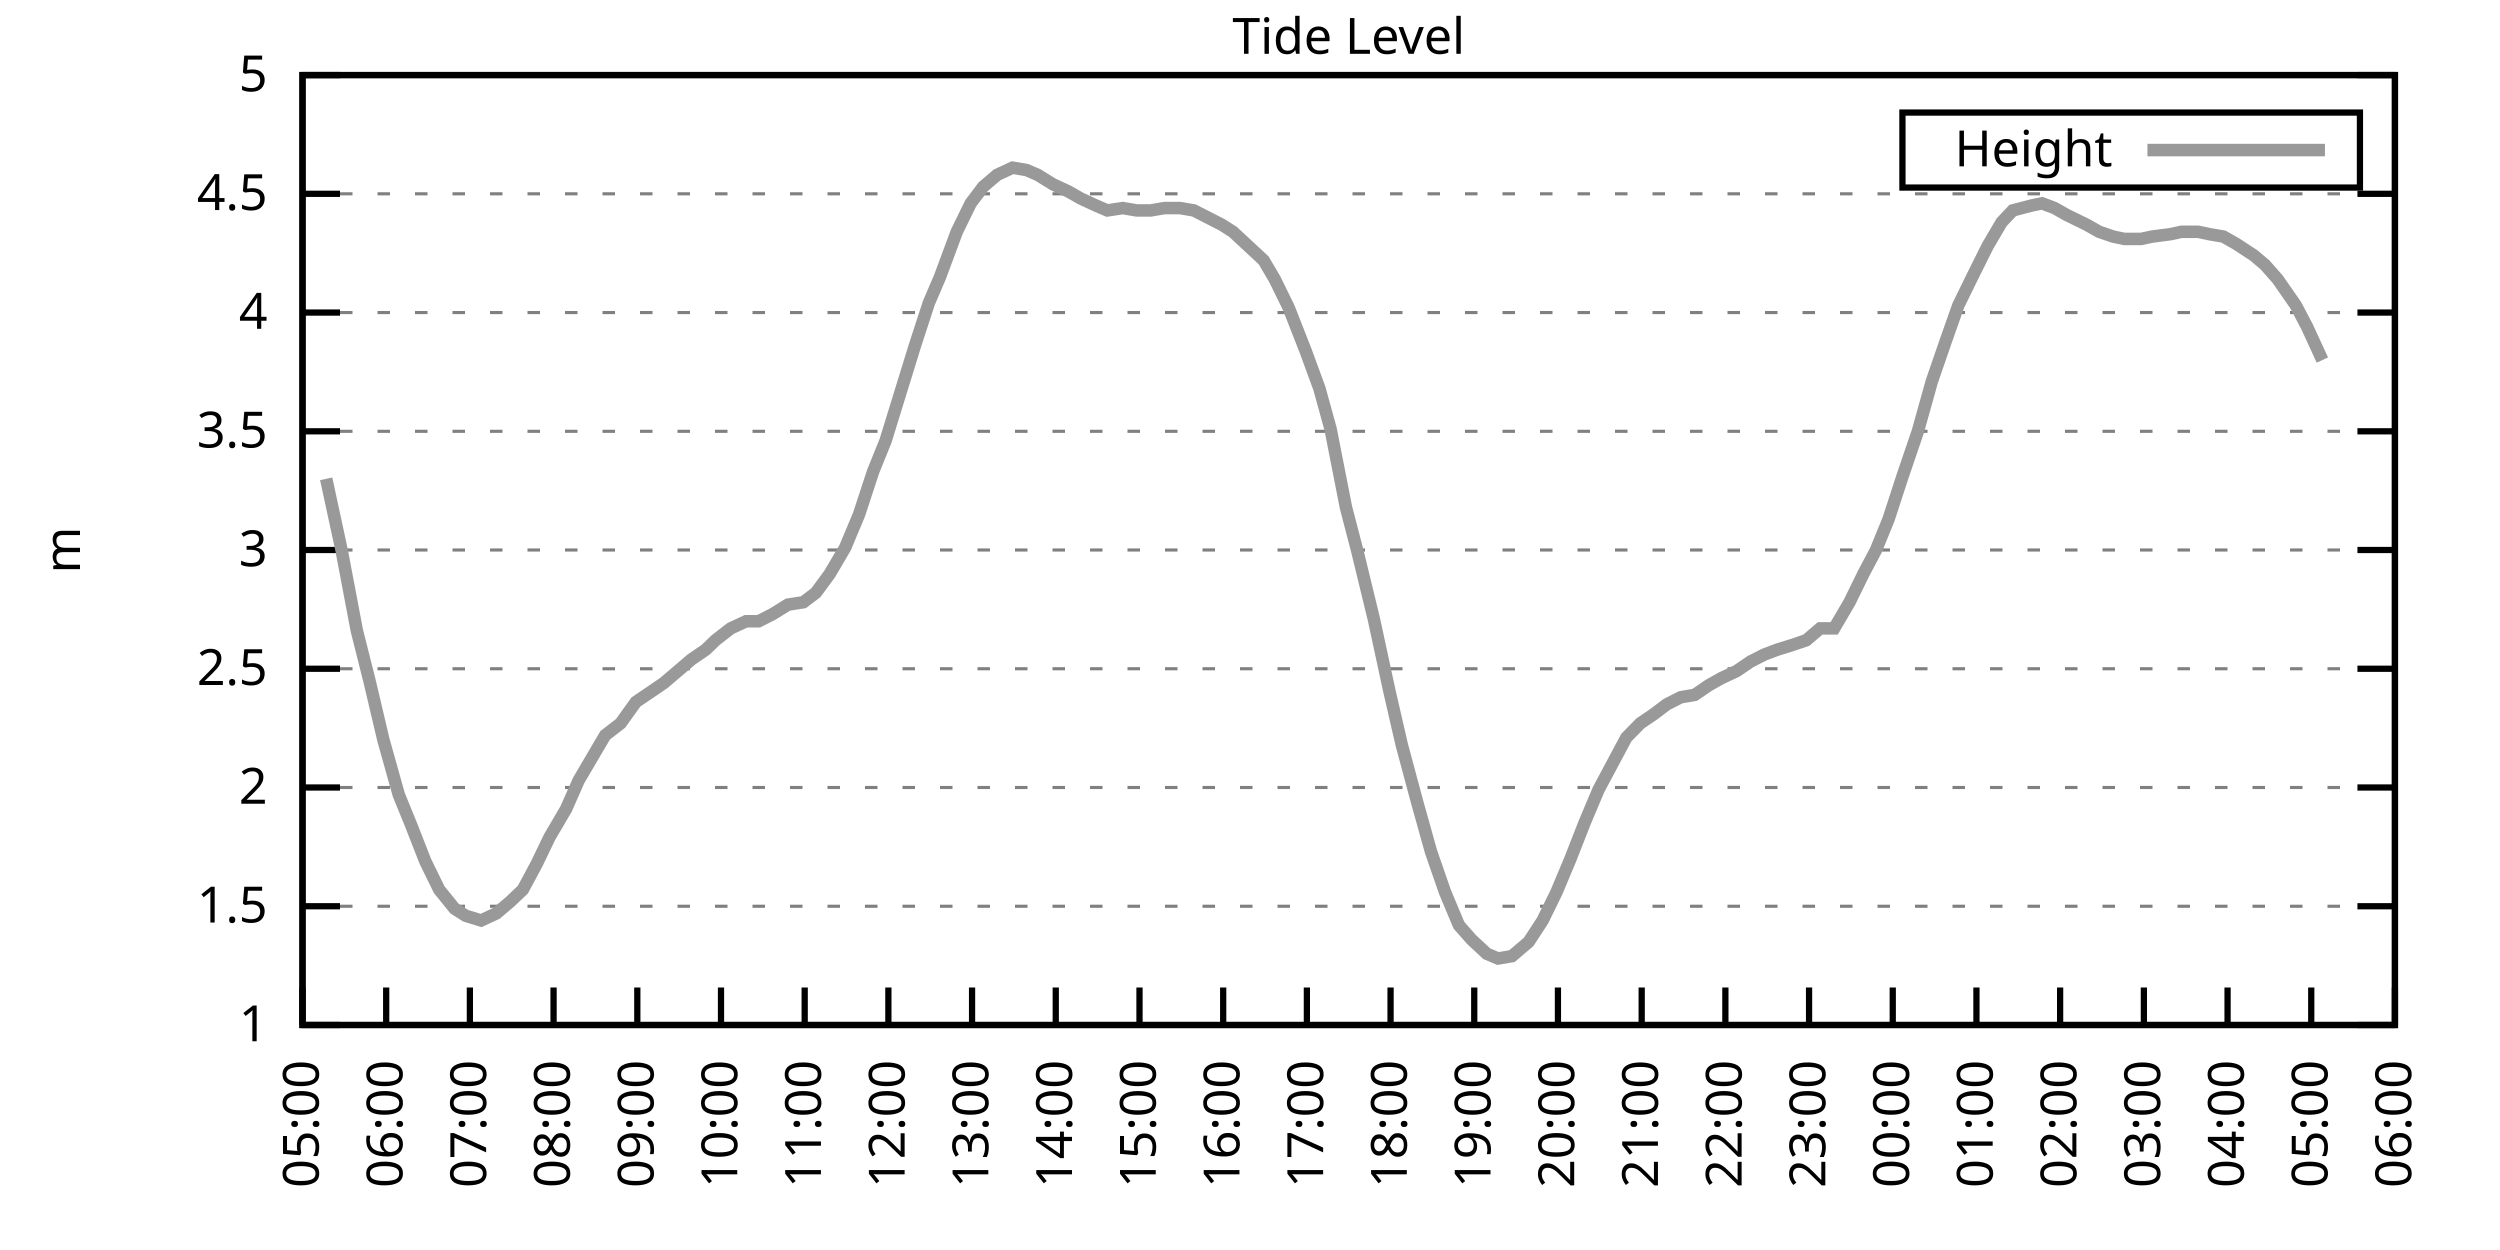
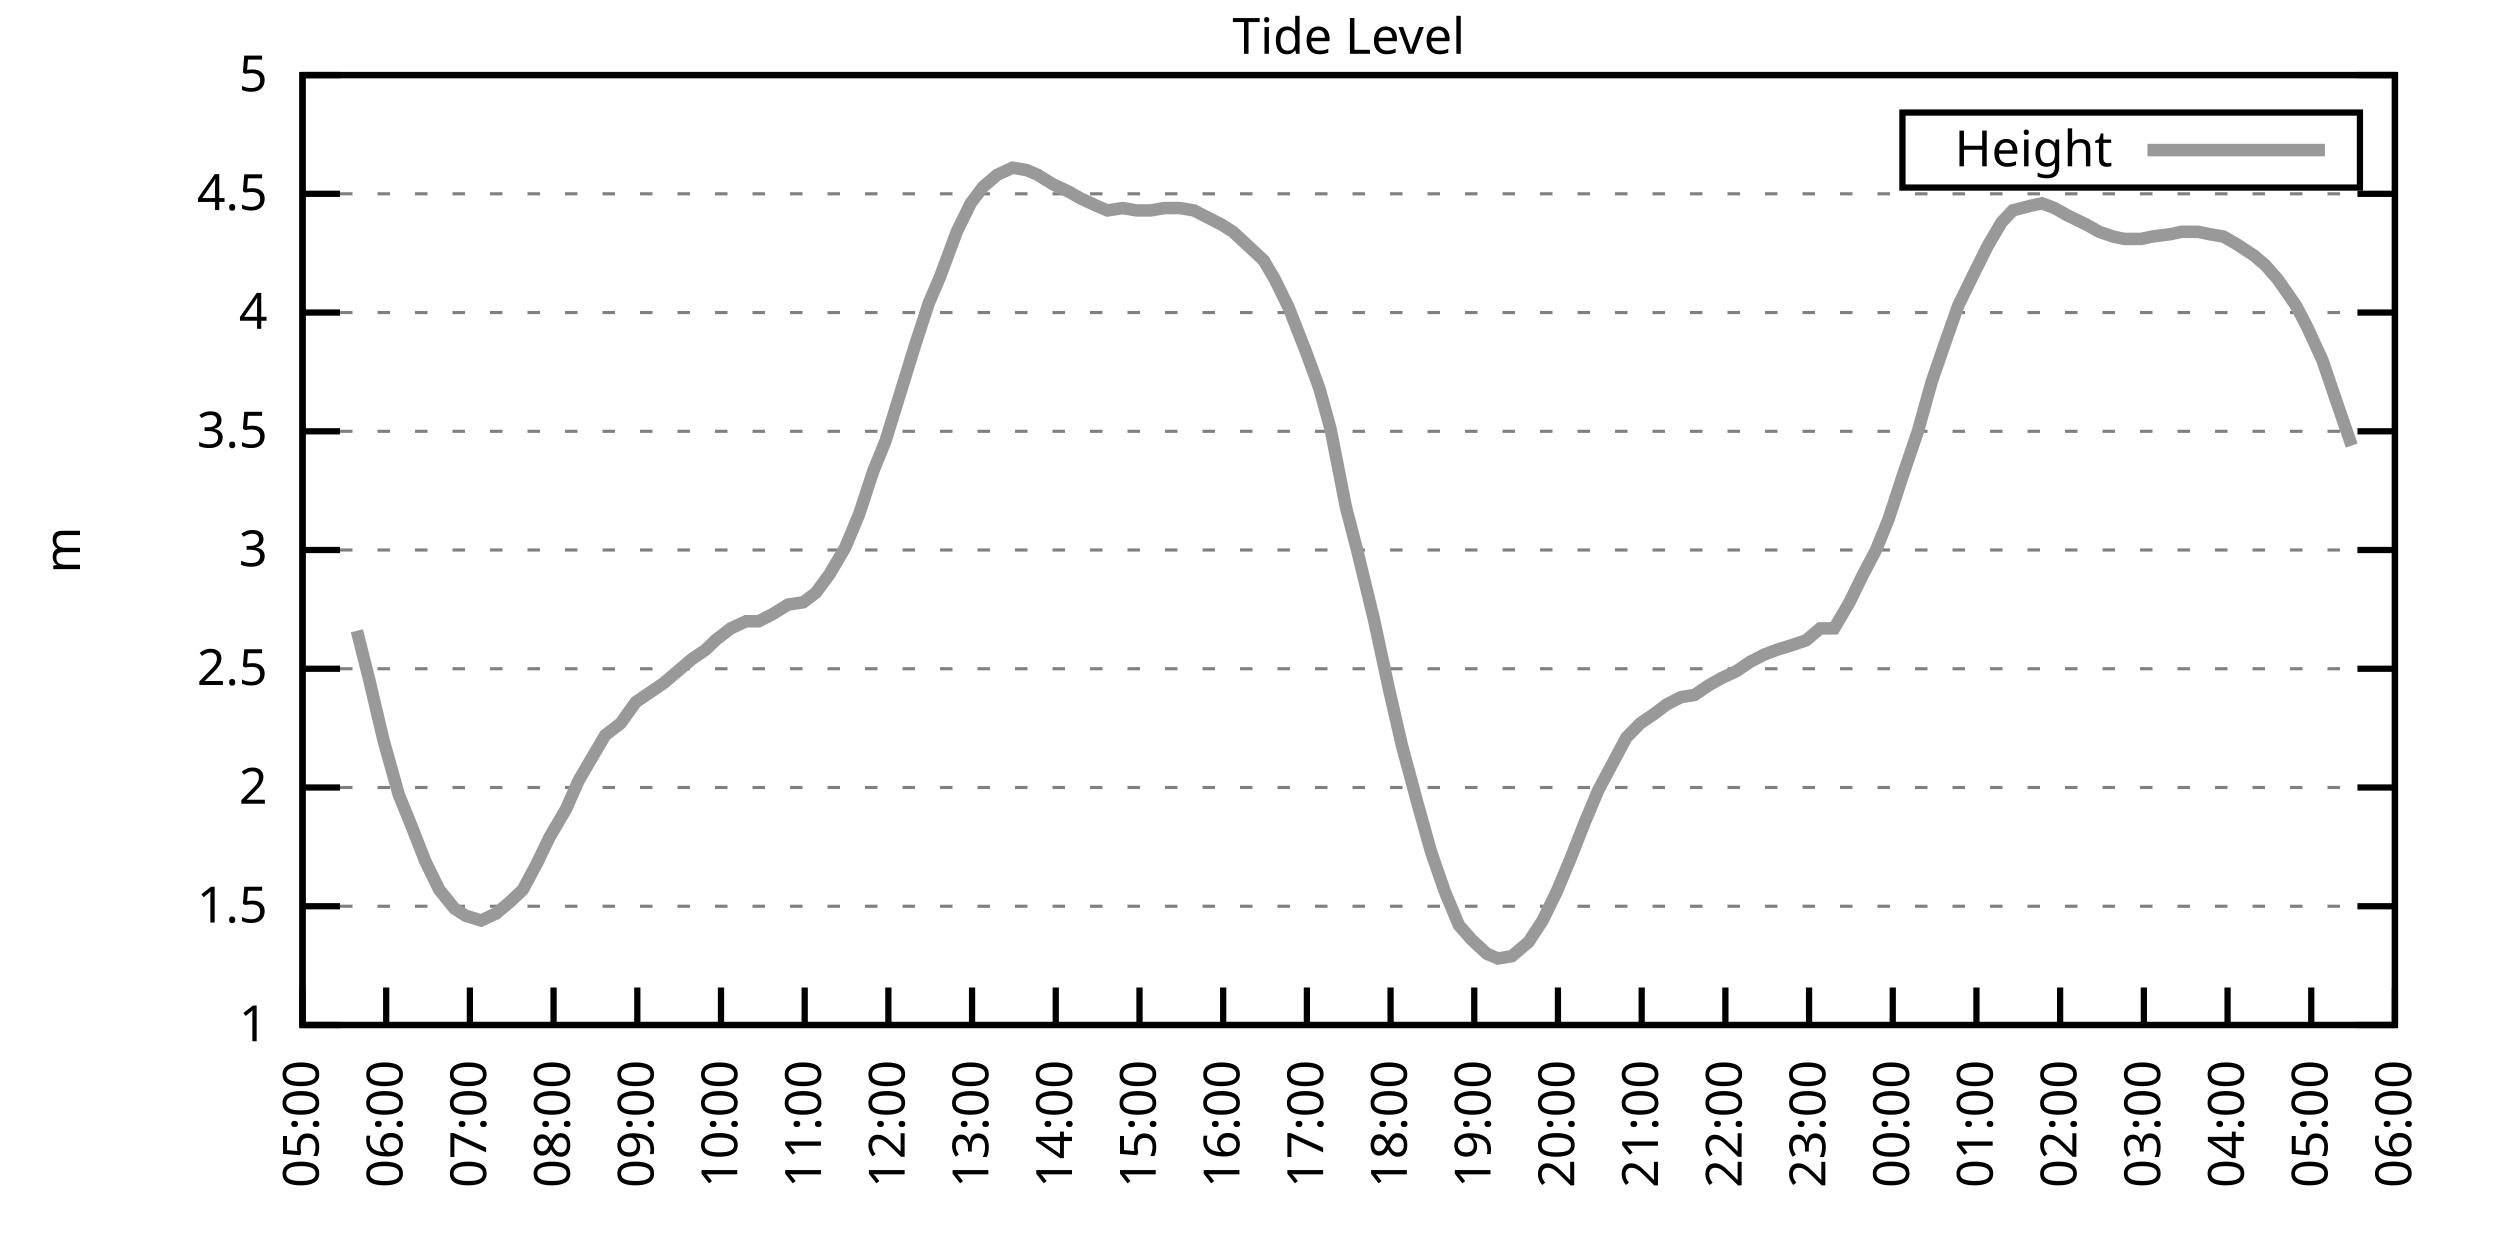
<svg xmlns="http://www.w3.org/2000/svg" xmlns:xlink="http://www.w3.org/1999/xlink" width="400" height="200" viewBox="0 0 400 200">
  <g id="gnuplot_canvas">
    <rect x="0" y="0" width="400" height="200" fill="none" />
    <defs>
      <circle id="gpDot" r="0.5" stroke-width="0.5" stroke="currentColor" />
      <path id="gpPt0" stroke-width="0.333" stroke="currentColor" d="M-1,0 h2 M0,-1 v2" />
      <path id="gpPt1" stroke-width="0.333" stroke="currentColor" d="M-1,-1 L1,1 M1,-1 L-1,1" />
      <path id="gpPt2" stroke-width="0.333" stroke="currentColor" d="M-1,0 L1,0 M0,-1 L0,1 M-1,-1 L1,1 M-1,1 L1,-1" />
      <rect id="gpPt3" stroke-width="0.333" stroke="currentColor" x="-1" y="-1" width="2" height="2" />
      <rect id="gpPt4" stroke-width="0.333" stroke="currentColor" fill="currentColor" x="-1" y="-1" width="2" height="2" />
      <circle id="gpPt5" stroke-width="0.333" stroke="currentColor" cx="0" cy="0" r="1" />
      <use xlink:href="#gpPt5" id="gpPt6" fill="currentColor" stroke="none" />
      <path id="gpPt7" stroke-width="0.333" stroke="currentColor" d="M0,-1.33 L-1.33,0.67 L1.33,0.67 z" />
      <use xlink:href="#gpPt7" id="gpPt8" fill="currentColor" stroke="none" />
      <use xlink:href="#gpPt7" id="gpPt9" stroke="currentColor" transform="rotate(180)" />
      <use xlink:href="#gpPt9" id="gpPt10" fill="currentColor" stroke="none" />
      <use xlink:href="#gpPt3" id="gpPt11" stroke="currentColor" transform="rotate(45)" />
      <use xlink:href="#gpPt11" id="gpPt12" fill="currentColor" stroke="none" />
      <path id="gpPt13" stroke-width="0.333" stroke="currentColor" d="M0,1.330 L1.265,0.411 L0.782,-1.067 L-0.782,-1.076 L-1.265,0.411 z" />
      <use xlink:href="#gpPt13" id="gpPt14" fill="currentColor" stroke="none" />
      <filter id="textbox" filterUnits="objectBoundingBox" x="0" y="0" height="1" width="1">
        <feFlood flood-color="white" flood-opacity="1" result="bgnd" />
        <feComposite in="SourceGraphic" in2="bgnd" operator="atop" />
      </filter>
      <filter id="greybox" filterUnits="objectBoundingBox" x="0" y="0" height="1" width="1">
        <feFlood flood-color="lightgrey" flood-opacity="1" result="grey" />
        <feComposite in="SourceGraphic" in2="grey" operator="atop" />
      </filter>
    </defs>
    <g fill="none" color="white" stroke="currentColor" stroke-width="1.00" stroke-linecap="butt" stroke-linejoin="miter">
</g>
    <g fill="none" color="black" stroke="currentColor" stroke-width="1.00" stroke-linecap="butt" stroke-linejoin="miter">
      <g stroke="none" shape-rendering="crispEdges">
        <polygon fill="rgb(255, 255, 255)" points="48.40,164.00 383.18,164.00 383.18,12.02 48.40,12.02 " />
      </g>
    </g>
    <g fill="none" color="black" stroke="currentColor" stroke-width="1.00" stroke-linecap="butt" stroke-linejoin="miter">
</g>
    <g fill="none" color="black" stroke="black" stroke-width="0.50" stroke-linecap="butt" stroke-linejoin="miter">
</g>
    <g fill="none" color="gray" stroke="currentColor" stroke-width="0.50" stroke-linecap="butt" stroke-linejoin="miter">
      <path stroke="gray" stroke-dasharray="2,4" class="gridline" d="M48.40,164.00 L383.19,164.00  " />
    </g>
    <g fill="none" color="gray" stroke="gray" stroke-width="1.00" stroke-linecap="butt" stroke-linejoin="miter">
</g>
    <g fill="none" color="black" stroke="currentColor" stroke-width="1.00" stroke-linecap="butt" stroke-linejoin="miter">
      <path stroke="black" d="M48.40,164.00 L54.40,164.00 M383.19,164.00 L377.19,164.00  " />
      <g transform="translate(42.80,166.60)" stroke="none" fill="black" font-family="Sans" font-size="8.00" text-anchor="end">
        <text>
          <tspan font-family="Sans"> 1</tspan>
        </text>
      </g>
    </g>
    <g fill="none" color="black" stroke="currentColor" stroke-width="1.00" stroke-linecap="butt" stroke-linejoin="miter">
</g>
    <g fill="none" color="black" stroke="black" stroke-width="0.50" stroke-linecap="butt" stroke-linejoin="miter">
</g>
    <g fill="none" color="gray" stroke="currentColor" stroke-width="0.50" stroke-linecap="butt" stroke-linejoin="miter">
      <path stroke="gray" stroke-dasharray="2,4" class="gridline" d="M48.40,145.00 L383.19,145.00  " />
    </g>
    <g fill="none" color="gray" stroke="gray" stroke-width="1.00" stroke-linecap="butt" stroke-linejoin="miter">
</g>
    <g fill="none" color="black" stroke="currentColor" stroke-width="1.00" stroke-linecap="butt" stroke-linejoin="miter">
      <path stroke="black" d="M48.40,145.00 L54.40,145.00 M383.19,145.00 L377.19,145.00  " />
      <g transform="translate(42.80,147.60)" stroke="none" fill="black" font-family="Sans" font-size="8.00" text-anchor="end">
        <text>
          <tspan font-family="Sans"> 1.5</tspan>
        </text>
      </g>
    </g>
    <g fill="none" color="black" stroke="currentColor" stroke-width="1.00" stroke-linecap="butt" stroke-linejoin="miter">
</g>
    <g fill="none" color="black" stroke="black" stroke-width="0.50" stroke-linecap="butt" stroke-linejoin="miter">
</g>
    <g fill="none" color="gray" stroke="currentColor" stroke-width="0.50" stroke-linecap="butt" stroke-linejoin="miter">
      <path stroke="gray" stroke-dasharray="2,4" class="gridline" d="M48.40,126.00 L383.19,126.00  " />
    </g>
    <g fill="none" color="gray" stroke="gray" stroke-width="1.00" stroke-linecap="butt" stroke-linejoin="miter">
</g>
    <g fill="none" color="black" stroke="currentColor" stroke-width="1.00" stroke-linecap="butt" stroke-linejoin="miter">
      <path stroke="black" d="M48.40,126.00 L54.40,126.00 M383.19,126.00 L377.19,126.00  " />
      <g transform="translate(42.80,128.60)" stroke="none" fill="black" font-family="Sans" font-size="8.00" text-anchor="end">
        <text>
          <tspan font-family="Sans"> 2</tspan>
        </text>
      </g>
    </g>
    <g fill="none" color="black" stroke="currentColor" stroke-width="1.00" stroke-linecap="butt" stroke-linejoin="miter">
</g>
    <g fill="none" color="black" stroke="black" stroke-width="0.50" stroke-linecap="butt" stroke-linejoin="miter">
</g>
    <g fill="none" color="gray" stroke="currentColor" stroke-width="0.50" stroke-linecap="butt" stroke-linejoin="miter">
      <path stroke="gray" stroke-dasharray="2,4" class="gridline" d="M48.40,107.00 L383.19,107.00  " />
    </g>
    <g fill="none" color="gray" stroke="gray" stroke-width="1.00" stroke-linecap="butt" stroke-linejoin="miter">
</g>
    <g fill="none" color="black" stroke="currentColor" stroke-width="1.00" stroke-linecap="butt" stroke-linejoin="miter">
      <path stroke="black" d="M48.40,107.00 L54.40,107.00 M383.19,107.00 L377.19,107.00  " />
      <g transform="translate(42.80,109.60)" stroke="none" fill="black" font-family="Sans" font-size="8.00" text-anchor="end">
        <text>
          <tspan font-family="Sans"> 2.5</tspan>
        </text>
      </g>
    </g>
    <g fill="none" color="black" stroke="currentColor" stroke-width="1.00" stroke-linecap="butt" stroke-linejoin="miter">
</g>
    <g fill="none" color="black" stroke="black" stroke-width="0.50" stroke-linecap="butt" stroke-linejoin="miter">
</g>
    <g fill="none" color="gray" stroke="currentColor" stroke-width="0.50" stroke-linecap="butt" stroke-linejoin="miter">
      <path stroke="gray" stroke-dasharray="2,4" class="gridline" d="M48.40,88.00 L383.19,88.00  " />
    </g>
    <g fill="none" color="gray" stroke="gray" stroke-width="1.00" stroke-linecap="butt" stroke-linejoin="miter">
</g>
    <g fill="none" color="black" stroke="currentColor" stroke-width="1.00" stroke-linecap="butt" stroke-linejoin="miter">
      <path stroke="black" d="M48.40,88.00 L54.40,88.00 M383.19,88.00 L377.19,88.00  " />
      <g transform="translate(42.80,90.60)" stroke="none" fill="black" font-family="Sans" font-size="8.00" text-anchor="end">
        <text>
          <tspan font-family="Sans"> 3</tspan>
        </text>
      </g>
    </g>
    <g fill="none" color="black" stroke="currentColor" stroke-width="1.00" stroke-linecap="butt" stroke-linejoin="miter">
</g>
    <g fill="none" color="black" stroke="black" stroke-width="0.50" stroke-linecap="butt" stroke-linejoin="miter">
</g>
    <g fill="none" color="gray" stroke="currentColor" stroke-width="0.50" stroke-linecap="butt" stroke-linejoin="miter">
      <path stroke="gray" stroke-dasharray="2,4" class="gridline" d="M48.40,69.01 L383.19,69.01  " />
    </g>
    <g fill="none" color="gray" stroke="gray" stroke-width="1.00" stroke-linecap="butt" stroke-linejoin="miter">
</g>
    <g fill="none" color="black" stroke="currentColor" stroke-width="1.00" stroke-linecap="butt" stroke-linejoin="miter">
      <path stroke="black" d="M48.40,69.01 L54.40,69.01 M383.19,69.01 L377.19,69.01  " />
      <g transform="translate(42.80,71.61)" stroke="none" fill="black" font-family="Sans" font-size="8.00" text-anchor="end">
        <text>
          <tspan font-family="Sans"> 3.5</tspan>
        </text>
      </g>
    </g>
    <g fill="none" color="black" stroke="currentColor" stroke-width="1.00" stroke-linecap="butt" stroke-linejoin="miter">
</g>
    <g fill="none" color="black" stroke="black" stroke-width="0.50" stroke-linecap="butt" stroke-linejoin="miter">
</g>
    <g fill="none" color="gray" stroke="currentColor" stroke-width="0.50" stroke-linecap="butt" stroke-linejoin="miter">
      <path stroke="gray" stroke-dasharray="2,4" class="gridline" d="M48.40,50.01 L383.19,50.01  " />
    </g>
    <g fill="none" color="gray" stroke="gray" stroke-width="1.00" stroke-linecap="butt" stroke-linejoin="miter">
</g>
    <g fill="none" color="black" stroke="currentColor" stroke-width="1.00" stroke-linecap="butt" stroke-linejoin="miter">
      <path stroke="black" d="M48.40,50.01 L54.40,50.01 M383.19,50.01 L377.19,50.01  " />
      <g transform="translate(42.80,52.61)" stroke="none" fill="black" font-family="Sans" font-size="8.00" text-anchor="end">
        <text>
          <tspan font-family="Sans"> 4</tspan>
        </text>
      </g>
    </g>
    <g fill="none" color="black" stroke="currentColor" stroke-width="1.00" stroke-linecap="butt" stroke-linejoin="miter">
</g>
    <g fill="none" color="black" stroke="black" stroke-width="0.50" stroke-linecap="butt" stroke-linejoin="miter">
</g>
    <g fill="none" color="gray" stroke="currentColor" stroke-width="0.50" stroke-linecap="butt" stroke-linejoin="miter">
      <path stroke="gray" stroke-dasharray="2,4" class="gridline" d="M48.40,31.01 L383.19,31.01  " />
    </g>
    <g fill="none" color="gray" stroke="gray" stroke-width="1.00" stroke-linecap="butt" stroke-linejoin="miter">
</g>
    <g fill="none" color="black" stroke="currentColor" stroke-width="1.00" stroke-linecap="butt" stroke-linejoin="miter">
      <path stroke="black" d="M48.40,31.01 L54.40,31.01 M383.19,31.01 L377.19,31.01  " />
      <g transform="translate(42.80,33.61)" stroke="none" fill="black" font-family="Sans" font-size="8.00" text-anchor="end">
        <text>
          <tspan font-family="Sans"> 4.5</tspan>
        </text>
      </g>
    </g>
    <g fill="none" color="black" stroke="currentColor" stroke-width="1.00" stroke-linecap="butt" stroke-linejoin="miter">
</g>
    <g fill="none" color="black" stroke="black" stroke-width="0.50" stroke-linecap="butt" stroke-linejoin="miter">
</g>
    <g fill="none" color="gray" stroke="currentColor" stroke-width="0.50" stroke-linecap="butt" stroke-linejoin="miter">
      <path stroke="gray" stroke-dasharray="2,4" class="gridline" d="M48.40,12.01 L383.19,12.01  " />
    </g>
    <g fill="none" color="gray" stroke="gray" stroke-width="1.00" stroke-linecap="butt" stroke-linejoin="miter">
</g>
    <g fill="none" color="black" stroke="currentColor" stroke-width="1.00" stroke-linecap="butt" stroke-linejoin="miter">
      <path stroke="black" d="M48.40,12.01 L54.40,12.01 M383.19,12.01 L377.19,12.01  " />
      <g transform="translate(42.80,14.61)" stroke="none" fill="black" font-family="Sans" font-size="8.00" text-anchor="end">
        <text>
          <tspan font-family="Sans"> 5</tspan>
        </text>
      </g>
    </g>
    <g fill="none" color="black" stroke="currentColor" stroke-width="1.00" stroke-linecap="butt" stroke-linejoin="miter">
      <path stroke="black" d="M48.40,164.00 L48.40,158.00  " />
      <g transform="translate(51.00,169.60) rotate(270.00)" stroke="none" fill="black" font-family="Sans" font-size="8.00" text-anchor="end">
        <text>
          <tspan font-family="Sans">05:00</tspan>
        </text>
      </g>
    </g>
    <g fill="none" color="black" stroke="currentColor" stroke-width="1.00" stroke-linecap="butt" stroke-linejoin="miter">
      <path stroke="black" d="M61.79,164.00 L61.79,158.00  " />
      <g transform="translate(64.39,169.60) rotate(270.00)" stroke="none" fill="black" font-family="Sans" font-size="8.00" text-anchor="end">
        <text>
          <tspan font-family="Sans">06:00</tspan>
        </text>
      </g>
    </g>
    <g fill="none" color="black" stroke="currentColor" stroke-width="1.00" stroke-linecap="butt" stroke-linejoin="miter">
      <path stroke="black" d="M75.18,164.00 L75.18,158.00  " />
      <g transform="translate(77.78,169.60) rotate(270.00)" stroke="none" fill="black" font-family="Sans" font-size="8.00" text-anchor="end">
        <text>
          <tspan font-family="Sans">07:00</tspan>
        </text>
      </g>
    </g>
    <g fill="none" color="black" stroke="currentColor" stroke-width="1.00" stroke-linecap="butt" stroke-linejoin="miter">
      <path stroke="black" d="M88.57,164.00 L88.57,158.00  " />
      <g transform="translate(91.17,169.60) rotate(270.00)" stroke="none" fill="black" font-family="Sans" font-size="8.00" text-anchor="end">
        <text>
          <tspan font-family="Sans">08:00</tspan>
        </text>
      </g>
    </g>
    <g fill="none" color="black" stroke="currentColor" stroke-width="1.00" stroke-linecap="butt" stroke-linejoin="miter">
      <path stroke="black" d="M101.97,164.00 L101.97,158.00  " />
      <g transform="translate(104.57,169.60) rotate(270.00)" stroke="none" fill="black" font-family="Sans" font-size="8.00" text-anchor="end">
        <text>
          <tspan font-family="Sans">09:00</tspan>
        </text>
      </g>
    </g>
    <g fill="none" color="black" stroke="currentColor" stroke-width="1.00" stroke-linecap="butt" stroke-linejoin="miter">
      <path stroke="black" d="M115.36,164.00 L115.36,158.00  " />
      <g transform="translate(117.96,169.60) rotate(270.00)" stroke="none" fill="black" font-family="Sans" font-size="8.00" text-anchor="end">
        <text>
          <tspan font-family="Sans">10:00</tspan>
        </text>
      </g>
    </g>
    <g fill="none" color="black" stroke="currentColor" stroke-width="1.00" stroke-linecap="butt" stroke-linejoin="miter">
      <path stroke="black" d="M128.75,164.00 L128.75,158.00  " />
      <g transform="translate(131.35,169.60) rotate(270.00)" stroke="none" fill="black" font-family="Sans" font-size="8.00" text-anchor="end">
        <text>
          <tspan font-family="Sans">11:00</tspan>
        </text>
      </g>
    </g>
    <g fill="none" color="black" stroke="currentColor" stroke-width="1.00" stroke-linecap="butt" stroke-linejoin="miter">
      <path stroke="black" d="M142.14,164.00 L142.14,158.00  " />
      <g transform="translate(144.74,169.60) rotate(270.00)" stroke="none" fill="black" font-family="Sans" font-size="8.00" text-anchor="end">
        <text>
          <tspan font-family="Sans">12:00</tspan>
        </text>
      </g>
    </g>
    <g fill="none" color="black" stroke="currentColor" stroke-width="1.00" stroke-linecap="butt" stroke-linejoin="miter">
      <path stroke="black" d="M155.53,164.00 L155.53,158.00  " />
      <g transform="translate(158.13,169.60) rotate(270.00)" stroke="none" fill="black" font-family="Sans" font-size="8.00" text-anchor="end">
        <text>
          <tspan font-family="Sans">13:00</tspan>
        </text>
      </g>
    </g>
    <g fill="none" color="black" stroke="currentColor" stroke-width="1.00" stroke-linecap="butt" stroke-linejoin="miter">
      <path stroke="black" d="M168.92,164.00 L168.92,158.00  " />
      <g transform="translate(171.52,169.60) rotate(270.00)" stroke="none" fill="black" font-family="Sans" font-size="8.00" text-anchor="end">
        <text>
          <tspan font-family="Sans">14:00</tspan>
        </text>
      </g>
    </g>
    <g fill="none" color="black" stroke="currentColor" stroke-width="1.00" stroke-linecap="butt" stroke-linejoin="miter">
      <path stroke="black" d="M182.32,164.00 L182.32,158.00  " />
      <g transform="translate(184.92,169.60) rotate(270.00)" stroke="none" fill="black" font-family="Sans" font-size="8.00" text-anchor="end">
        <text>
          <tspan font-family="Sans">15:00</tspan>
        </text>
      </g>
    </g>
    <g fill="none" color="black" stroke="currentColor" stroke-width="1.00" stroke-linecap="butt" stroke-linejoin="miter">
      <path stroke="black" d="M195.71,164.00 L195.71,158.00  " />
      <g transform="translate(198.31,169.60) rotate(270.00)" stroke="none" fill="black" font-family="Sans" font-size="8.00" text-anchor="end">
        <text>
          <tspan font-family="Sans">16:00</tspan>
        </text>
      </g>
    </g>
    <g fill="none" color="black" stroke="currentColor" stroke-width="1.00" stroke-linecap="butt" stroke-linejoin="miter">
      <path stroke="black" d="M209.10,164.00 L209.10,158.00  " />
      <g transform="translate(211.70,169.60) rotate(270.00)" stroke="none" fill="black" font-family="Sans" font-size="8.00" text-anchor="end">
        <text>
          <tspan font-family="Sans">17:00</tspan>
        </text>
      </g>
    </g>
    <g fill="none" color="black" stroke="currentColor" stroke-width="1.00" stroke-linecap="butt" stroke-linejoin="miter">
      <path stroke="black" d="M222.49,164.00 L222.49,158.00  " />
      <g transform="translate(225.09,169.60) rotate(270.00)" stroke="none" fill="black" font-family="Sans" font-size="8.00" text-anchor="end">
        <text>
          <tspan font-family="Sans">18:00</tspan>
        </text>
      </g>
    </g>
    <g fill="none" color="black" stroke="currentColor" stroke-width="1.00" stroke-linecap="butt" stroke-linejoin="miter">
      <path stroke="black" d="M235.88,164.00 L235.88,158.00  " />
      <g transform="translate(238.48,169.60) rotate(270.00)" stroke="none" fill="black" font-family="Sans" font-size="8.00" text-anchor="end">
        <text>
          <tspan font-family="Sans">19:00</tspan>
        </text>
      </g>
    </g>
    <g fill="none" color="black" stroke="currentColor" stroke-width="1.00" stroke-linecap="butt" stroke-linejoin="miter">
      <path stroke="black" d="M249.27,164.00 L249.27,158.00  " />
      <g transform="translate(251.87,169.60) rotate(270.00)" stroke="none" fill="black" font-family="Sans" font-size="8.00" text-anchor="end">
        <text>
          <tspan font-family="Sans">20:00</tspan>
        </text>
      </g>
    </g>
    <g fill="none" color="black" stroke="currentColor" stroke-width="1.00" stroke-linecap="butt" stroke-linejoin="miter">
      <path stroke="black" d="M262.67,164.00 L262.67,158.00  " />
      <g transform="translate(265.27,169.60) rotate(270.00)" stroke="none" fill="black" font-family="Sans" font-size="8.00" text-anchor="end">
        <text>
          <tspan font-family="Sans">21:00</tspan>
        </text>
      </g>
    </g>
    <g fill="none" color="black" stroke="currentColor" stroke-width="1.00" stroke-linecap="butt" stroke-linejoin="miter">
      <path stroke="black" d="M276.06,164.00 L276.06,158.00  " />
      <g transform="translate(278.66,169.60) rotate(270.00)" stroke="none" fill="black" font-family="Sans" font-size="8.00" text-anchor="end">
        <text>
          <tspan font-family="Sans">22:00</tspan>
        </text>
      </g>
    </g>
    <g fill="none" color="black" stroke="currentColor" stroke-width="1.00" stroke-linecap="butt" stroke-linejoin="miter">
      <path stroke="black" d="M289.45,164.00 L289.45,158.00  " />
      <g transform="translate(292.05,169.60) rotate(270.00)" stroke="none" fill="black" font-family="Sans" font-size="8.00" text-anchor="end">
        <text>
          <tspan font-family="Sans">23:00</tspan>
        </text>
      </g>
    </g>
    <g fill="none" color="black" stroke="currentColor" stroke-width="1.00" stroke-linecap="butt" stroke-linejoin="miter">
      <path stroke="black" d="M302.84,164.00 L302.84,158.00  " />
      <g transform="translate(305.44,169.60) rotate(270.00)" stroke="none" fill="black" font-family="Sans" font-size="8.00" text-anchor="end">
        <text>
          <tspan font-family="Sans">00:00</tspan>
        </text>
      </g>
    </g>
    <g fill="none" color="black" stroke="currentColor" stroke-width="1.00" stroke-linecap="butt" stroke-linejoin="miter">
      <path stroke="black" d="M316.23,164.00 L316.23,158.00  " />
      <g transform="translate(318.83,169.60) rotate(270.00)" stroke="none" fill="black" font-family="Sans" font-size="8.00" text-anchor="end">
        <text>
          <tspan font-family="Sans">01:00</tspan>
        </text>
      </g>
    </g>
    <g fill="none" color="black" stroke="currentColor" stroke-width="1.00" stroke-linecap="butt" stroke-linejoin="miter">
      <path stroke="black" d="M329.62,164.00 L329.62,158.00  " />
      <g transform="translate(332.22,169.60) rotate(270.00)" stroke="none" fill="black" font-family="Sans" font-size="8.00" text-anchor="end">
        <text>
          <tspan font-family="Sans">02:00</tspan>
        </text>
      </g>
    </g>
    <g fill="none" color="black" stroke="currentColor" stroke-width="1.00" stroke-linecap="butt" stroke-linejoin="miter">
      <path stroke="black" d="M343.02,164.00 L343.02,158.00  " />
      <g transform="translate(345.62,169.60) rotate(270.00)" stroke="none" fill="black" font-family="Sans" font-size="8.00" text-anchor="end">
        <text>
          <tspan font-family="Sans">03:00</tspan>
        </text>
      </g>
    </g>
    <g fill="none" color="black" stroke="currentColor" stroke-width="1.00" stroke-linecap="butt" stroke-linejoin="miter">
      <path stroke="black" d="M356.41,164.00 L356.41,158.00  " />
      <g transform="translate(359.01,169.60) rotate(270.00)" stroke="none" fill="black" font-family="Sans" font-size="8.00" text-anchor="end">
        <text>
          <tspan font-family="Sans">04:00</tspan>
        </text>
      </g>
    </g>
    <g fill="none" color="black" stroke="currentColor" stroke-width="1.00" stroke-linecap="butt" stroke-linejoin="miter">
      <path stroke="black" d="M369.80,164.00 L369.80,158.00  " />
      <g transform="translate(372.40,169.60) rotate(270.00)" stroke="none" fill="black" font-family="Sans" font-size="8.00" text-anchor="end">
        <text>
          <tspan font-family="Sans">05:00</tspan>
        </text>
      </g>
    </g>
    <g fill="none" color="black" stroke="currentColor" stroke-width="1.00" stroke-linecap="butt" stroke-linejoin="miter">
      <path stroke="black" d="M383.19,164.00 L383.19,158.00  " />
      <g transform="translate(385.79,169.60) rotate(270.00)" stroke="none" fill="black" font-family="Sans" font-size="8.00" text-anchor="end">
        <text>
          <tspan font-family="Sans">06:00</tspan>
        </text>
      </g>
    </g>
    <g fill="none" color="black" stroke="currentColor" stroke-width="1.00" stroke-linecap="butt" stroke-linejoin="miter">
</g>
    <g fill="none" color="black" stroke="currentColor" stroke-width="1.00" stroke-linecap="butt" stroke-linejoin="miter">
      <path stroke="black" d="M48.40,12.01 L48.40,164.00 L383.19,164.00 L383.19,12.01 L48.40,12.01 Z  " />
    </g>
    <g fill="none" color="black" stroke="currentColor" stroke-width="1.00" stroke-linecap="butt" stroke-linejoin="miter">
</g>
    <g fill="none" color="black" stroke="currentColor" stroke-width="1.00" stroke-linecap="butt" stroke-linejoin="miter">
      <path stroke="black" d="M304.39,30.01 L304.39,18.01 L377.59,18.01 L377.59,30.01 L304.39,30.01 Z  " />
    </g>
    <g id="Tide_level_plot_1">
      <g fill="none" color="white" stroke="black" stroke-width="2.00" stroke-linecap="butt" stroke-linejoin="miter">
</g>
      <g fill="none" color="black" stroke="currentColor" stroke-width="2.00" stroke-linecap="butt" stroke-linejoin="miter">
        <g transform="translate(337.99,26.61)" stroke="none" fill="black" font-family="Sans" font-size="8.00" text-anchor="end">
          <text>
            <tspan font-family="Sans">Height</tspan>
          </text>
        </g>
      </g>
      <g fill="none" color="black" stroke="currentColor" stroke-width="2.00" stroke-linecap="butt" stroke-linejoin="miter">
-         <path stroke="rgb(153, 153, 153)" d="M343.59,24.01 L371.99,24.01 M52.19,76.61 L54.65,88.00 L57.10,100.92 L59.11,108.90 L61.35,118.40 L63.80,127.14   L65.81,132.08 L68.04,137.78 L70.27,142.34 L72.73,145.38 L74.51,146.52 L76.97,147.28 L79.42,146.14 L81.66,144.24   L83.66,142.34 L85.90,138.16 L87.91,133.98 L90.58,129.42 L92.59,124.86 L94.82,121.06 L96.83,117.64 L99.29,115.74   L101.74,112.32 L103.98,110.80 L106.21,109.28 L108.44,107.38 L110.67,105.48 L112.90,103.96 L114.47,102.44 L116.92,100.54   L119.38,99.40 L121.38,99.40 L123.62,98.26 L126.07,96.74 L128.53,96.36 L130.54,94.84 L132.77,91.80 L135.22,87.63   L137.45,82.31 L139.69,75.47 L141.69,70.53 L144.15,62.55 L146.38,55.33 L148.61,48.49 L150.40,44.31 L153.08,37.09   L155.31,32.53 L157.32,29.87 L159.55,27.97 L162.01,26.83 L164.24,27.21 L166.02,27.97 L168.48,29.49 L170.93,30.63   L172.94,31.77 L175.40,32.91 L177.18,33.67 L179.64,33.29 L181.87,33.67 L184.10,33.67 L186.33,33.29 L188.79,33.29   L191.02,33.67 L193.25,34.81 L195.48,35.95 L197.27,37.09 L199.73,39.37 L202.18,41.65 L203.97,44.69 L206.20,49.25   L208.88,56.09 L211.11,62.17 L212.89,68.63 L215.35,81.17 L217.13,88.00 L219.81,99.02 L222.27,110.42 L224.28,119.16   L226.73,128.28 L228.96,136.26 L231.20,142.72 L233.43,148.04 L235.44,150.32 L237.89,152.60 L239.68,153.36 L241.91,152.98   L244.59,150.70 L246.82,147.28 L249.05,142.72 L251.28,137.40 L253.51,131.70 L255.75,126.38 L257.98,122.20 L260.21,118.02   L262.44,115.74 L264.67,114.22 L266.68,112.70 L268.92,111.56 L271.15,111.18 L273.38,109.66 L275.39,108.52 L277.84,107.38   L280.07,105.86 L282.31,104.72 L284.32,103.96 L286.77,103.20 L289.00,102.44 L291.23,100.54 L293.47,100.54 L295.92,96.36   L298.15,91.80 L300.16,88.00 L302.17,83.07 L304.40,76.23 L306.86,69.01 L309.09,61.03 L311.32,54.57 L313.33,48.87   L315.56,44.31 L318.02,39.37 L320.25,35.57 L322.04,33.67 L324.94,32.91 L326.72,32.53 L328.73,33.29 L330.74,34.43   L333.86,35.95 L335.87,37.09 L338.10,37.85 L339.89,38.23 L342.57,38.23 L344.35,37.85 L347.26,37.47 L349.04,37.09   L351.72,37.09 L353.51,37.47 L355.74,37.85 L357.75,38.99 L360.65,40.89 L362.43,42.41 L364.44,44.69 L367.34,48.87   L369.13,52.29 L371.58,57.61  " />
+         <path stroke="rgb(153, 153, 153)" d="M343.59,24.01 L371.99,24.01 M57.10,100.92 L59.11,108.90 L61.35,118.40 L63.80,127.14 L65.81,132.08 L68.04,137.78   L70.27,142.34 L72.73,145.38 L74.51,146.52 L76.97,147.28 L79.42,146.14 L81.66,144.24 L83.66,142.34 L85.90,138.16   L87.91,133.98 L90.58,129.42 L92.59,124.86 L94.82,121.06 L96.83,117.64 L99.29,115.74 L101.74,112.32 L103.98,110.80   L106.21,109.28 L108.44,107.38 L110.67,105.48 L112.90,103.96 L114.47,102.44 L116.92,100.54 L119.38,99.40 L121.38,99.40   L123.62,98.26 L126.07,96.74 L128.53,96.36 L130.54,94.84 L132.77,91.80 L135.22,87.63 L137.45,82.31 L139.69,75.47   L141.69,70.53 L144.15,62.55 L146.38,55.33 L148.61,48.49 L150.40,44.31 L153.08,37.09 L155.31,32.53 L157.32,29.87   L159.55,27.97 L162.01,26.83 L164.24,27.21 L166.02,27.97 L168.48,29.49 L170.93,30.63 L172.94,31.77 L175.40,32.91   L177.18,33.67 L179.64,33.29 L181.87,33.67 L184.10,33.67 L186.33,33.29 L188.79,33.29 L191.02,33.67 L193.25,34.81   L195.48,35.95 L197.27,37.09 L199.73,39.37 L202.18,41.65 L203.97,44.69 L206.20,49.25 L208.88,56.09 L211.11,62.17   L212.89,68.63 L215.35,81.17 L217.13,88.00 L219.81,99.02 L222.27,110.42 L224.28,119.16 L226.73,128.28 L228.96,136.26   L231.20,142.72 L233.43,148.04 L235.44,150.32 L237.89,152.60 L239.68,153.36 L241.91,152.98 L244.59,150.70 L246.82,147.28   L249.05,142.72 L251.28,137.40 L253.51,131.70 L255.75,126.38 L257.98,122.20 L260.21,118.02 L262.44,115.74 L264.67,114.22   L266.68,112.70 L268.92,111.56 L271.15,111.18 L273.38,109.66 L275.39,108.52 L277.84,107.38 L280.07,105.86 L282.31,104.72   L284.32,103.96 L286.77,103.20 L289.00,102.44 L291.23,100.54 L293.47,100.54 L295.92,96.36 L298.15,91.80 L300.16,88.00   L302.17,83.07 L304.40,76.23 L306.86,69.01 L309.09,61.03 L311.32,54.57 L313.33,48.87 L315.56,44.31 L318.02,39.37   L320.25,35.57 L322.04,33.67 L324.94,32.91 L326.72,32.53 L328.73,33.29 L330.74,34.43 L333.86,35.95 L335.87,37.09   L338.10,37.85 L339.89,38.23 L342.57,38.23 L344.35,37.85 L347.26,37.47 L349.04,37.09 L351.72,37.09 L353.51,37.47   L355.74,37.85 L357.75,38.99 L360.65,40.89 L362.43,42.41 L364.44,44.69 L367.34,48.87 L369.13,52.29 L371.58,57.61   L374.04,64.83 L376.27,71.29  " />
      </g>
    </g>
    <g fill="none" color="black" stroke="currentColor" stroke-width="2.00" stroke-linecap="butt" stroke-linejoin="miter">
</g>
    <g fill="none" color="black" stroke="black" stroke-width="1.00" stroke-linecap="butt" stroke-linejoin="miter">
</g>
    <g fill="none" color="black" stroke="currentColor" stroke-width="1.00" stroke-linecap="butt" stroke-linejoin="miter">
      <path stroke="black" d="M48.40,12.01 L48.40,164.00 L383.19,164.00 L383.19,12.01 L48.40,12.01 Z  " />
      <g transform="translate(12.80,88.01) rotate(270.00)" stroke="none" fill="black" font-family="Sans" font-size="8.00" text-anchor="middle">
        <text>
          <tspan font-family="Sans">m</tspan>
        </text>
      </g>
    </g>
    <g fill="none" color="black" stroke="currentColor" stroke-width="1.00" stroke-linecap="butt" stroke-linejoin="miter">
</g>
    <g fill="none" color="black" stroke="currentColor" stroke-width="1.00" stroke-linecap="butt" stroke-linejoin="miter">
      <g transform="translate(215.79,8.61)" stroke="none" fill="black" font-family="Sans" font-size="8.00" text-anchor="middle">
        <text>
          <tspan font-family="Sans">Tide Level</tspan>
        </text>
      </g>
    </g>
    <g fill="none" color="black" stroke="currentColor" stroke-width="1.00" stroke-linecap="butt" stroke-linejoin="miter">
</g>
  </g>
</svg>
